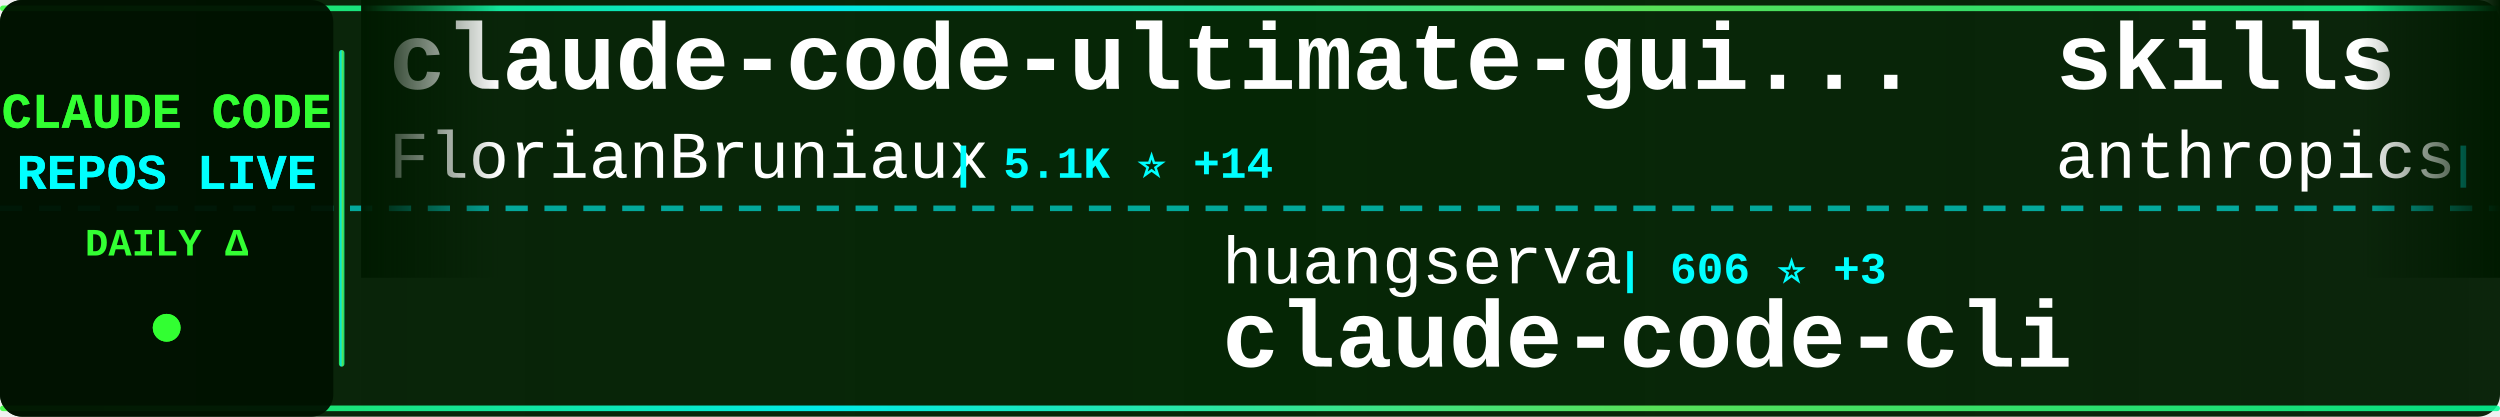
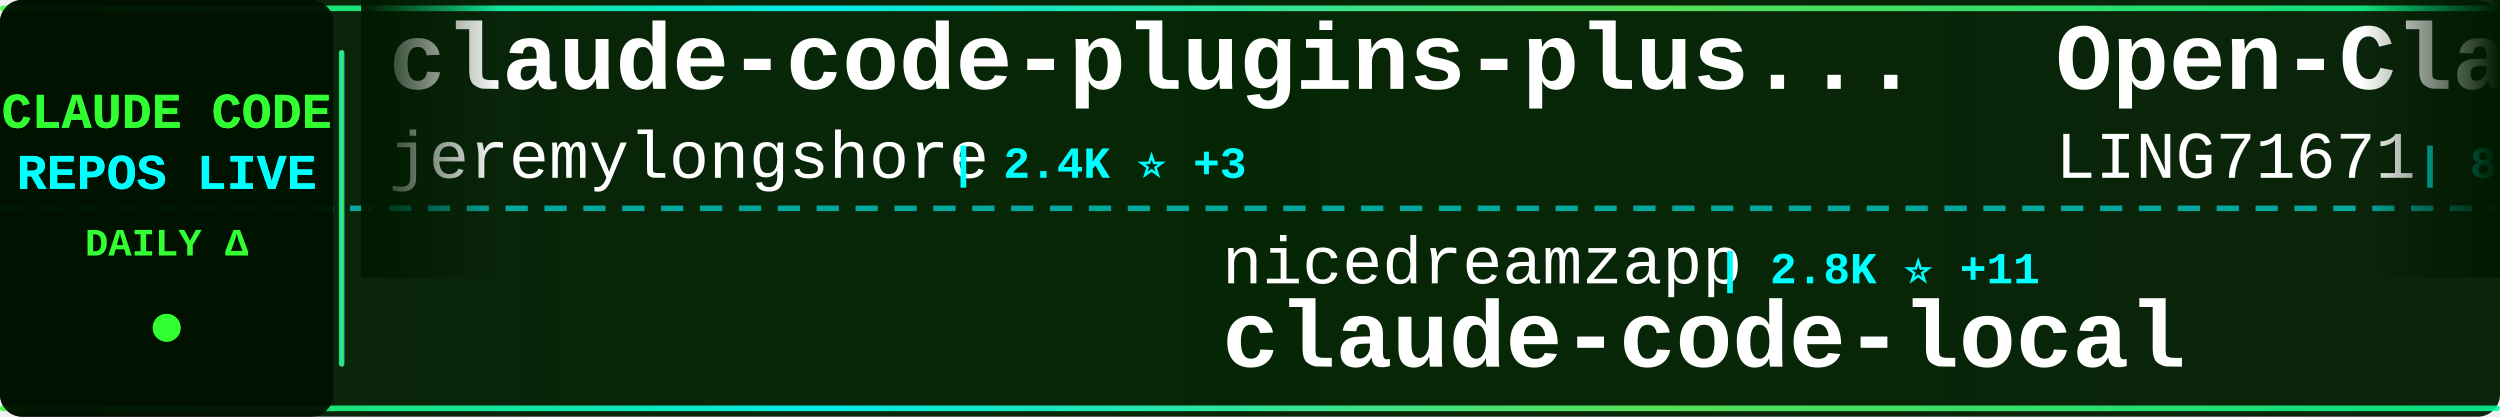
<svg xmlns="http://www.w3.org/2000/svg" width="900" height="150">
  <defs>
    <linearGradient id="tickerBg" x1="0%" y1="0%" x2="100%" y2="0%">
      <stop offset="0%" style="stop-color:#001a00;stop-opacity:0.95" />
      <stop offset="50%" style="stop-color:#002200;stop-opacity:0.98" />
      <stop offset="100%" style="stop-color:#001a00;stop-opacity:0.95" />
    </linearGradient>
    <linearGradient id="borderGrad" x1="0%" y1="0%" x2="100%" y2="0%">
      <stop offset="0%" style="stop-color:#33ff33;stop-opacity:0.85">
        <animate attributeName="stop-opacity" values="0.85;1;0.85" dur="2s" repeatCount="indefinite" />
      </stop>
      <stop offset="33%" style="stop-color:#00ffff;stop-opacity:0.9">
        <animate attributeName="stop-opacity" values="0.9;1;0.9" dur="2.2s" repeatCount="indefinite" />
      </stop>
      <stop offset="66%" style="stop-color:#66ff66;stop-opacity:0.85">
        <animate attributeName="stop-opacity" values="0.85;1;0.85" dur="1.8s" repeatCount="indefinite" />
      </stop>
      <stop offset="100%" style="stop-color:#00ff99;stop-opacity:0.85">
        <animate attributeName="stop-opacity" values="0.85;1;0.85" dur="2s" repeatCount="indefinite" />
      </stop>
    </linearGradient>
    <filter id="textGlow">
      <feGaussianBlur stdDeviation="0.1" result="coloredBlur" />
      <feMerge>
        <feMergeNode in="coloredBlur" />
        <feMergeNode in="SourceGraphic" />
      </feMerge>
    </filter>
    <filter id="metricGlow">
      <feGaussianBlur stdDeviation="0.2" result="coloredBlur" />
      <feMerge>
        <feMergeNode in="coloredBlur" />
        <feMergeNode in="SourceGraphic" />
      </feMerge>
    </filter>
    <linearGradient id="leftFade" x1="0%" y1="0%" x2="100%" y2="0%">
      <stop offset="0%" style="stop-color:#001a00;stop-opacity:1" />
      <stop offset="100%" style="stop-color:#001a00;stop-opacity:0" />
    </linearGradient>
    <linearGradient id="rightFade" x1="0%" y1="0%" x2="100%" y2="0%">
      <stop offset="0%" style="stop-color:#001a00;stop-opacity:0" />
      <stop offset="100%" style="stop-color:#001a00;stop-opacity:1" />
    </linearGradient>
  </defs>
  <rect width="900" height="150" fill="url(#tickerBg)" rx="8" />
  <rect x="0" y="2" width="900" height="2" fill="url(#borderGrad)" rx="1" />
  <rect x="0" y="146" width="900" height="2" fill="url(#borderGrad)" rx="1" />
  <line x1="0" y1="75" x2="900" y2="75" stroke="#00ffff" stroke-width="2" stroke-dasharray="8 6" opacity="0.6" />
  <rect x="0" y="0" width="120" height="150" fill="#001100" opacity="0.95" rx="8" />
  <text x="60" y="46" font-family="'Courier New', monospace" font-size="18" font-weight="bold" fill="#33ff33" text-anchor="middle" filter="url(#textGlow)">
    CLAUDE CODE
  </text>
  <text x="60" y="68" font-family="'Courier New', monospace" font-size="18" font-weight="bold" fill="#00ffff" text-anchor="middle" filter="url(#textGlow)">
    REPOS LIVE
  </text>
  <text x="60" y="92" font-family="'Courier New', monospace" font-size="14" font-weight="bold" fill="#33ff33" text-anchor="middle">
    DAILY Δ
  </text>
  <circle cx="60" cy="118" r="5" fill="#33ff33" filter="url(#metricGlow)">
    <animate attributeName="r" values="4;6;4" dur="1.5s" repeatCount="indefinite" />
    <animate attributeName="opacity" values="0.6;1;0.6" dur="1.5s" repeatCount="indefinite" />
  </circle>
  <rect x="122" y="18" width="2" height="114" fill="url(#borderGrad)" rx="1" />
  <clipPath id="tickerClip">
    <rect x="130" y="0" width="770" height="150" />
  </clipPath>
  <g clip-path="url(#tickerClip)">
    <g id="tickerItems">
      <animateTransform attributeName="transform" attributeType="XML" type="translate" from="0 0" to="-3000 0" dur="54s" repeatCount="indefinite" />
      <g transform="translate(0, 0)">
-         <text x="140" y="32" font-family="'Courier New', monospace" font-size="34" font-weight="bold" fill="#ffffff">claude-code-ultimate-gui...</text>
-         <text x="140" y="64" font-family="'Courier New', monospace" font-size="24" font-weight="normal" fill="#ffffff" opacity="1.0">FlorianBruniaux</text>
-         <text x="342" y="64" font-family="'Courier New', monospace" font-size="16" font-weight="bold" fill="#00ffff"> | 5.1K ⭐ +14</text>
+         <text x="140" y="32" font-family="'Courier New', monospace" font-size="34" font-weight="bold" fill="#ffffff">claude-code-plugins-plus...</text>
+         <text x="140" y="64" font-family="'Courier New', monospace" font-size="24" font-weight="normal" fill="#ffffff" opacity="1.0">jeremylongshore</text>
+         <text x="342" y="64" font-family="'Courier New', monospace" font-size="16" font-weight="bold" fill="#00ffff"> | 2.4K ⭐ +3</text>
      </g>
      <g transform="translate(300, 0)">
-         <text x="140" y="102" font-family="'Courier New', monospace" font-size="24" font-weight="normal" fill="#ffffff" opacity="1.0">huangserva</text>
-         <text x="282" y="102" font-family="'Courier New', monospace" font-size="16" font-weight="bold" fill="#00ffff"> | 606 ⭐ +3</text>
-         <text x="140" y="132" font-family="'Courier New', monospace" font-size="34" font-weight="bold" fill="#ffffff">claude-code-cli</text>
+         <text x="140" y="102" font-family="'Courier New', monospace" font-size="24" font-weight="normal" fill="#ffffff" opacity="1.0">nicedreamzapp</text>
+         <text x="318" y="102" font-family="'Courier New', monospace" font-size="16" font-weight="bold" fill="#00ffff"> | 2.8K ⭐ +11</text>
+         <text x="140" y="132" font-family="'Courier New', monospace" font-size="34" font-weight="bold" fill="#ffffff">claude-code-local</text>
      </g>
      <g transform="translate(600, 0)">
-         <text x="140" y="32" font-family="'Courier New', monospace" font-size="34" font-weight="bold" fill="#ffffff">skills</text>
-         <text x="140" y="64" font-family="'Courier New', monospace" font-size="24" font-weight="normal" fill="#ffffff" opacity="1.0">anthropics</text>
-         <text x="282" y="64" font-family="'Courier New', monospace" font-size="16" font-weight="bold" fill="#00ffff"> | 152.4K ⭐ +475</text>
+         <text x="140" y="32" font-family="'Courier New', monospace" font-size="34" font-weight="bold" fill="#ffffff">Open-ClaudeCode</text>
+         <text x="140" y="64" font-family="'Courier New', monospace" font-size="24" font-weight="normal" fill="#ffffff" opacity="1.0">LING71671</text>
+         <text x="270" y="64" font-family="'Courier New', monospace" font-size="16" font-weight="bold" fill="#00ffff"> | 891 ⭐ +1</text>
      </g>
      <g transform="translate(900, 0)">
-         <text x="140" y="102" font-family="'Courier New', monospace" font-size="24" font-weight="normal" fill="#ffffff" opacity="1.0">carlvellotti</text>
-         <text x="306" y="102" font-family="'Courier New', monospace" font-size="16" font-weight="bold" fill="#00ffff"> | 2.1K ⭐</text>
-         <text x="140" y="132" font-family="'Courier New', monospace" font-size="34" font-weight="bold" fill="#ffffff">claude-code-pm-course</text>
+         <text x="140" y="102" font-family="'Courier New', monospace" font-size="24" font-weight="normal" fill="#ffffff" opacity="1.0">ponponon</text>
+         <text x="258" y="102" font-family="'Courier New', monospace" font-size="16" font-weight="bold" fill="#00ffff"> | 2.3K ⭐ +3</text>
+         <text x="140" y="132" font-family="'Courier New', monospace" font-size="34" font-weight="bold" fill="#ffffff">claude_code_src</text>
      </g>
      <g transform="translate(1200, 0)">
-         <text x="140" y="32" font-family="'Courier New', monospace" font-size="34" font-weight="bold" fill="#ffffff">Claude-Code-Workflow</text>
-         <text x="140" y="64" font-family="'Courier New', monospace" font-size="24" font-weight="normal" fill="#ffffff" opacity="1.0">catlog22</text>
-         <text x="258" y="64" font-family="'Courier New', monospace" font-size="16" font-weight="bold" fill="#00ffff"> | 2.1K ⭐ +4</text>
+         <text x="140" y="32" font-family="'Courier New', monospace" font-size="34" font-weight="bold" fill="#ffffff">Claude-Code-Usage-Monito...</text>
+         <text x="140" y="64" font-family="'Courier New', monospace" font-size="24" font-weight="normal" fill="#ffffff" opacity="1.0">Maciek-roboblog</text>
+         <text x="342" y="64" font-family="'Courier New', monospace" font-size="16" font-weight="bold" fill="#00ffff"> | 8.2K ⭐ +6</text>
      </g>
      <g transform="translate(1500, 0)">
-         <text x="140" y="102" font-family="'Courier New', monospace" font-size="24" font-weight="normal" fill="#ffffff" opacity="1.0">AICoderTudou</text>
-         <text x="306" y="102" font-family="'Courier New', monospace" font-size="16" font-weight="bold" fill="#00ffff"> | 500 ⭐</text>
-         <text x="140" y="132" font-family="'Courier New', monospace" font-size="34" font-weight="bold" fill="#ffffff">claude-code-tudou</text>
+         <text x="140" y="102" font-family="'Courier New', monospace" font-size="24" font-weight="normal" fill="#ffffff" opacity="1.0">pengchengneo</text>
+         <text x="306" y="102" font-family="'Courier New', monospace" font-size="16" font-weight="bold" fill="#00ffff"> | 1.5K ⭐ +9</text>
+         <text x="140" y="132" font-family="'Courier New', monospace" font-size="34" font-weight="bold" fill="#ffffff">Claude-Code</text>
      </g>
      <g transform="translate(1800, 0)">
-         <text x="140" y="32" font-family="'Courier New', monospace" font-size="34" font-weight="bold" fill="#ffffff">claude_code_src</text>
-         <text x="140" y="64" font-family="'Courier New', monospace" font-size="24" font-weight="normal" fill="#ffffff" opacity="1.0">ponponon</text>
-         <text x="258" y="64" font-family="'Courier New', monospace" font-size="16" font-weight="bold" fill="#00ffff"> | 2.3K ⭐ +3</text>
+         <text x="140" y="32" font-family="'Courier New', monospace" font-size="34" font-weight="bold" fill="#ffffff">claude-code-templates</text>
+         <text x="140" y="64" font-family="'Courier New', monospace" font-size="24" font-weight="normal" fill="#ffffff" opacity="1.0">davila7</text>
+         <text x="246" y="64" font-family="'Courier New', monospace" font-size="16" font-weight="bold" fill="#00ffff"> | 28.2K ⭐ +24</text>
      </g>
      <g transform="translate(2100, 0)">
-         <text x="140" y="102" font-family="'Courier New', monospace" font-size="24" font-weight="normal" fill="#ffffff" opacity="1.0">diet103</text>
-         <text x="246" y="102" font-family="'Courier New', monospace" font-size="16" font-weight="bold" fill="#00ffff"> | 9.7K ⭐ +3</text>
-         <text x="140" y="132" font-family="'Courier New', monospace" font-size="34" font-weight="bold" fill="#ffffff">claude-code-infrastructu...</text>
+         <text x="140" y="102" font-family="'Courier New', monospace" font-size="24" font-weight="normal" fill="#ffffff" opacity="1.0">Onewon</text>
+         <text x="234" y="102" font-family="'Courier New', monospace" font-size="16" font-weight="bold" fill="#00ffff"> | 182 ⭐</text>
+         <text x="140" y="132" font-family="'Courier New', monospace" font-size="34" font-weight="bold" fill="#ffffff">claude-code</text>
      </g>
      <g transform="translate(2400, 0)">
-         <text x="140" y="32" font-family="'Courier New', monospace" font-size="34" font-weight="bold" fill="#ffffff">how-claude-code-works</text>
-         <text x="140" y="64" font-family="'Courier New', monospace" font-size="24" font-weight="normal" fill="#ffffff" opacity="1.0">Windy3f3f3f3f</text>
-         <text x="318" y="64" font-family="'Courier New', monospace" font-size="16" font-weight="bold" fill="#00ffff"> | 2.7K ⭐ +8</text>
+         <text x="140" y="32" font-family="'Courier New', monospace" font-size="34" font-weight="bold" fill="#ffffff">claude-code-pm-course</text>
+         <text x="140" y="64" font-family="'Courier New', monospace" font-size="24" font-weight="normal" fill="#ffffff" opacity="1.0">carlvellotti</text>
+         <text x="306" y="64" font-family="'Courier New', monospace" font-size="16" font-weight="bold" fill="#00ffff"> | 2.1K ⭐</text>
      </g>
      <g transform="translate(2700, 0)">
-         <text x="140" y="102" font-family="'Courier New', monospace" font-size="24" font-weight="normal" fill="#ffffff" opacity="1.0">kodu-ai</text>
-         <text x="246" y="102" font-family="'Courier New', monospace" font-size="16" font-weight="bold" fill="#00ffff"> | 5.3K ⭐</text>
-         <text x="140" y="132" font-family="'Courier New', monospace" font-size="34" font-weight="bold" fill="#ffffff">claude-coder</text>
+         <text x="140" y="102" font-family="'Courier New', monospace" font-size="24" font-weight="normal" fill="#ffffff" opacity="1.0">digitalsamba</text>
+         <text x="306" y="102" font-family="'Courier New', monospace" font-size="16" font-weight="bold" fill="#00ffff"> | 1.5K ⭐ +6</text>
+         <text x="140" y="132" font-family="'Courier New', monospace" font-size="34" font-weight="bold" fill="#ffffff">claude-code-video-toolki...</text>
      </g>
      <g transform="translate(3000, 0)">
-         <text x="140" y="32" font-family="'Courier New', monospace" font-size="34" font-weight="bold" fill="#ffffff">claude-code-ultimate-gui...</text>
-         <text x="140" y="64" font-family="'Courier New', monospace" font-size="24" font-weight="normal" fill="#ffffff" opacity="1.0">FlorianBruniaux</text>
-         <text x="342" y="64" font-family="'Courier New', monospace" font-size="16" font-weight="bold" fill="#00ffff"> | 5.1K ⭐ +14</text>
+         <text x="140" y="32" font-family="'Courier New', monospace" font-size="34" font-weight="bold" fill="#ffffff">claude-code-plugins-plus...</text>
+         <text x="140" y="64" font-family="'Courier New', monospace" font-size="24" font-weight="normal" fill="#ffffff" opacity="1.0">jeremylongshore</text>
+         <text x="342" y="64" font-family="'Courier New', monospace" font-size="16" font-weight="bold" fill="#00ffff"> | 2.4K ⭐ +3</text>
      </g>
      <g transform="translate(3300, 0)">
-         <text x="140" y="102" font-family="'Courier New', monospace" font-size="24" font-weight="normal" fill="#ffffff" opacity="1.0">huangserva</text>
-         <text x="282" y="102" font-family="'Courier New', monospace" font-size="16" font-weight="bold" fill="#00ffff"> | 606 ⭐ +3</text>
-         <text x="140" y="132" font-family="'Courier New', monospace" font-size="34" font-weight="bold" fill="#ffffff">claude-code-cli</text>
+         <text x="140" y="102" font-family="'Courier New', monospace" font-size="24" font-weight="normal" fill="#ffffff" opacity="1.0">nicedreamzapp</text>
+         <text x="318" y="102" font-family="'Courier New', monospace" font-size="16" font-weight="bold" fill="#00ffff"> | 2.8K ⭐ +11</text>
+         <text x="140" y="132" font-family="'Courier New', monospace" font-size="34" font-weight="bold" fill="#ffffff">claude-code-local</text>
      </g>
      <g transform="translate(3600, 0)">
-         <text x="140" y="32" font-family="'Courier New', monospace" font-size="34" font-weight="bold" fill="#ffffff">skills</text>
-         <text x="140" y="64" font-family="'Courier New', monospace" font-size="24" font-weight="normal" fill="#ffffff" opacity="1.0">anthropics</text>
-         <text x="282" y="64" font-family="'Courier New', monospace" font-size="16" font-weight="bold" fill="#00ffff"> | 152.4K ⭐ +475</text>
+         <text x="140" y="32" font-family="'Courier New', monospace" font-size="34" font-weight="bold" fill="#ffffff">Open-ClaudeCode</text>
+         <text x="140" y="64" font-family="'Courier New', monospace" font-size="24" font-weight="normal" fill="#ffffff" opacity="1.0">LING71671</text>
+         <text x="270" y="64" font-family="'Courier New', monospace" font-size="16" font-weight="bold" fill="#00ffff"> | 891 ⭐ +1</text>
      </g>
      <g transform="translate(3900, 0)">
-         <text x="140" y="102" font-family="'Courier New', monospace" font-size="24" font-weight="normal" fill="#ffffff" opacity="1.0">carlvellotti</text>
-         <text x="306" y="102" font-family="'Courier New', monospace" font-size="16" font-weight="bold" fill="#00ffff"> | 2.1K ⭐</text>
-         <text x="140" y="132" font-family="'Courier New', monospace" font-size="34" font-weight="bold" fill="#ffffff">claude-code-pm-course</text>
+         <text x="140" y="102" font-family="'Courier New', monospace" font-size="24" font-weight="normal" fill="#ffffff" opacity="1.0">ponponon</text>
+         <text x="258" y="102" font-family="'Courier New', monospace" font-size="16" font-weight="bold" fill="#00ffff"> | 2.3K ⭐ +3</text>
+         <text x="140" y="132" font-family="'Courier New', monospace" font-size="34" font-weight="bold" fill="#ffffff">claude_code_src</text>
      </g>
    </g>
  </g>
  <rect x="130" y="0" width="50" height="100" fill="url(#leftFade)" />
  <rect x="850" y="0" width="50" height="100" fill="url(#rightFade)" />
</svg>
